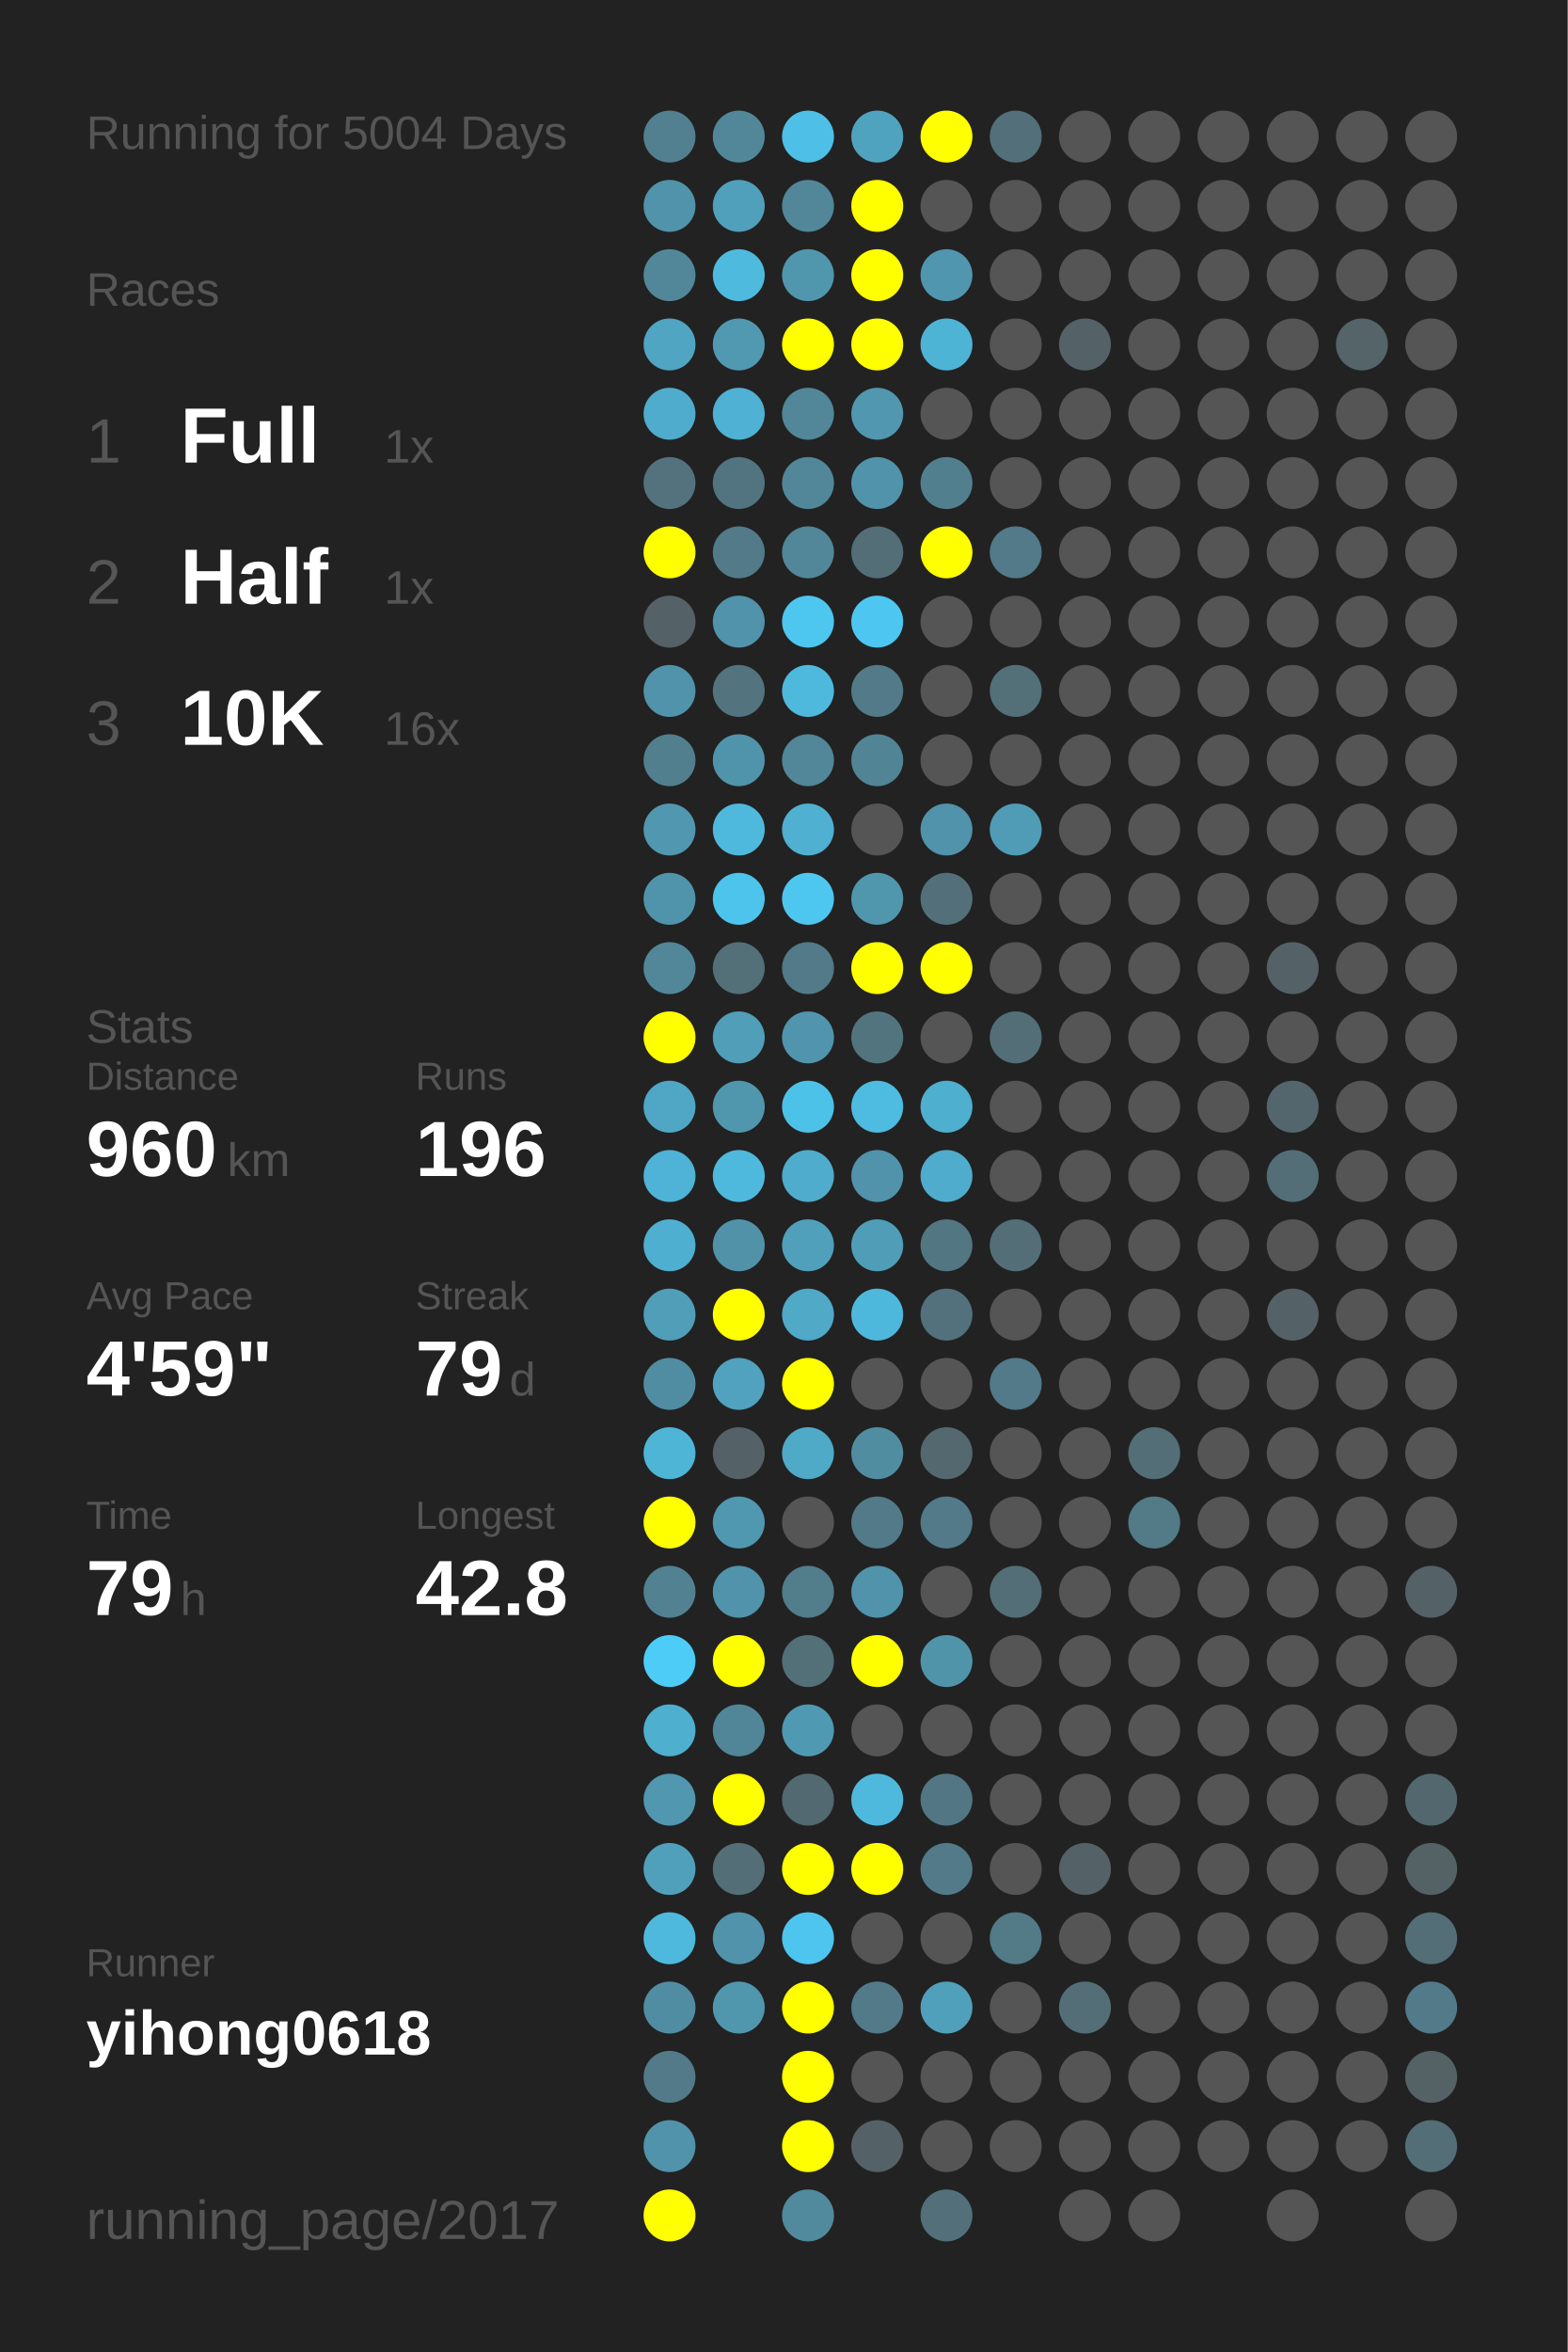
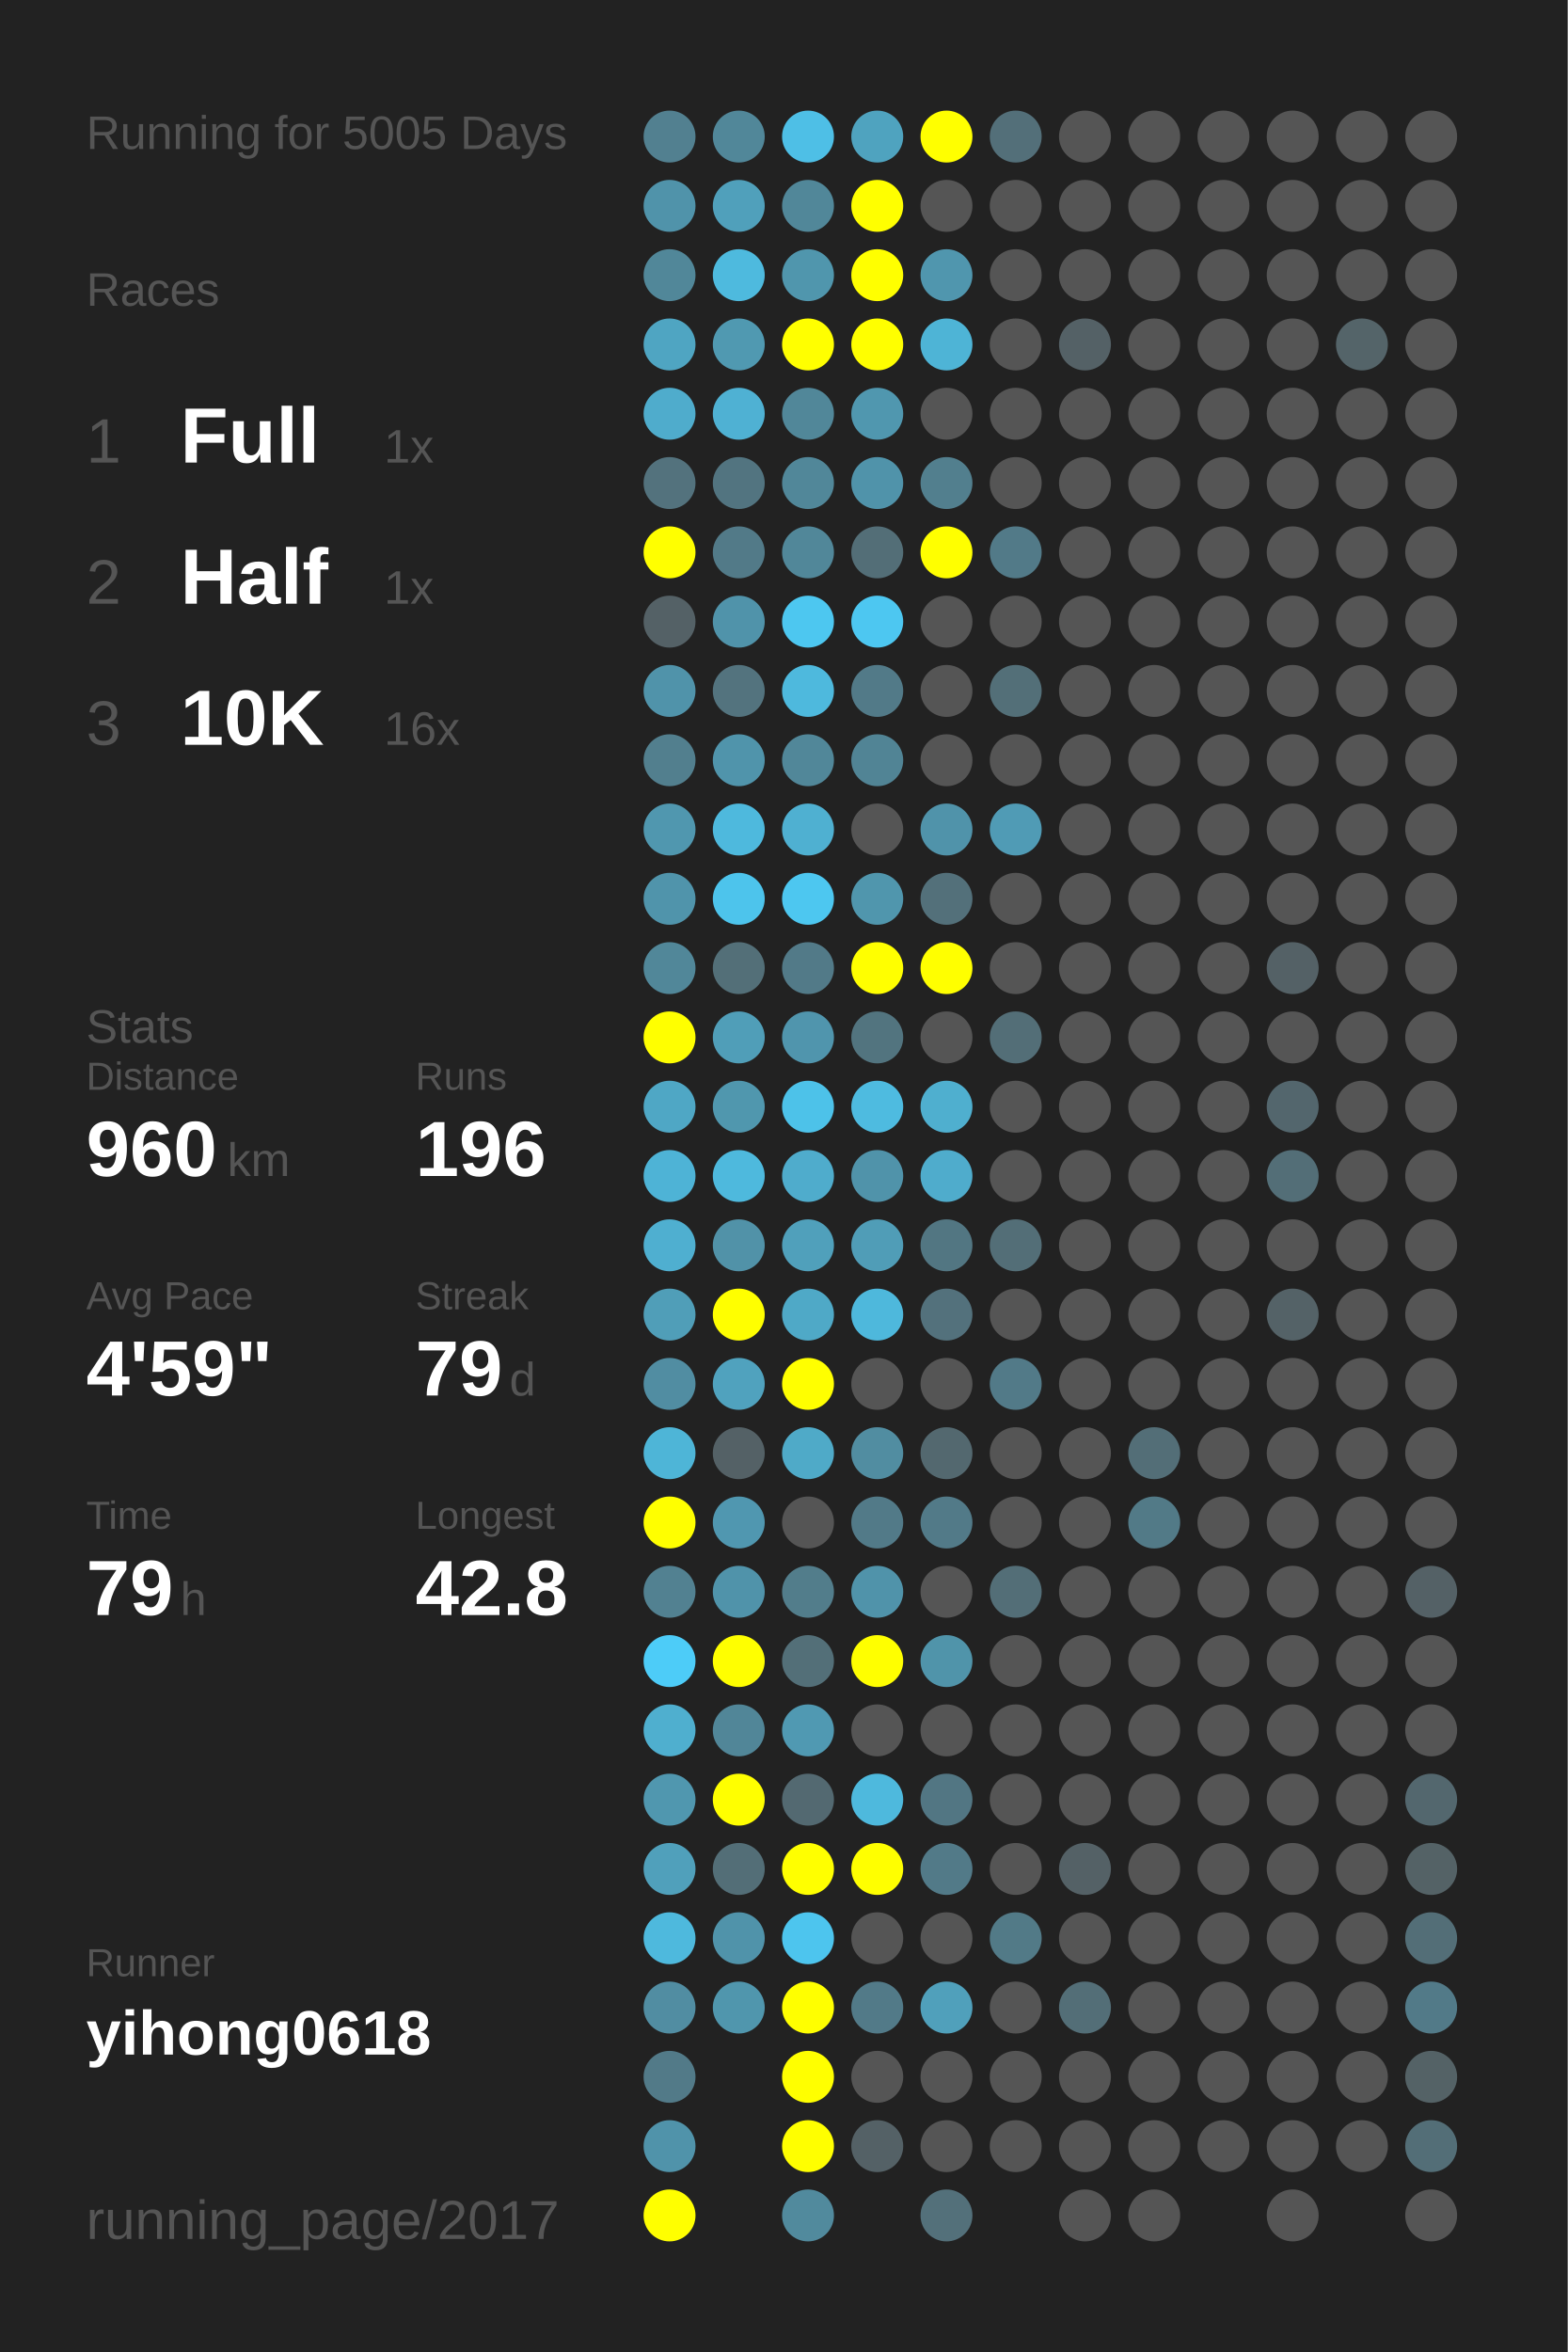
<svg xmlns="http://www.w3.org/2000/svg" baseProfile="full" height="300mm" version="1.1" viewBox="0,0,200,300" width="200mm">
  <defs />
  <rect fill="#222222" height="300" width="200" x="0" y="0" />
-   <text fill="#555555" style="font-size:6px; font-family:Arial;" x="11" y="19">Running for 5004 Days</text>
+   <text fill="#555555" style="font-size:6px; font-family:Arial;" x="11" y="19">Running for 5005 Days</text>
  <text fill="#555555" style="font-size:6px; font-family:Arial;" x="11" y="39">Races</text>
  <text fill="#555555" style="font-size:8px; font-family:Arial;" x="11" y="59">1</text>
  <text fill="#FFFFFF" style="font-size:10px; font-family:Arial; font-weight:bold;" x="23" y="59">Full</text>
  <text fill="#555555" style="font-size:6px; font-family:Arial;" x="49" y="59">1x</text>
  <text fill="#555555" style="font-size:8px; font-family:Arial;" x="11" y="77">2</text>
  <text fill="#FFFFFF" style="font-size:10px; font-family:Arial; font-weight:bold;" x="23" y="77">Half</text>
  <text fill="#555555" style="font-size:6px; font-family:Arial;" x="49" y="77">1x</text>
  <text fill="#555555" style="font-size:8px; font-family:Arial;" x="11" y="95">3</text>
  <text fill="#FFFFFF" style="font-size:10px; font-family:Arial; font-weight:bold;" x="23" y="95">10K</text>
  <text fill="#555555" style="font-size:6px; font-family:Arial;" x="49" y="95">16x</text>
  <text fill="#555555" style="font-size:6px; font-family:Arial;" x="11" y="133">Stats</text>
  <text fill="#555555" style="font-size:5px; font-family:Arial;" x="11" y="139">Distance</text>
  <text fill="#FFFFFF" style="font-size:10px; font-family:Arial; font-weight:bold;" x="11" y="150">960</text>
  <text fill="#555555" style="font-size:6px; font-family:Arial;" x="29" y="150">km</text>
  <text fill="#555555" style="font-size:5px; font-family:Arial;" x="53" y="139">Runs</text>
  <text fill="#FFFFFF" style="font-size:10px; font-family:Arial; font-weight:bold;" x="53" y="150">196</text>
  <text fill="#555555" style="font-size:5px; font-family:Arial;" x="11" y="167">Avg Pace</text>
  <text fill="#FFFFFF" style="font-size:10px; font-family:Arial; font-weight:bold;" x="11" y="178">4'59"</text>
  <text fill="#555555" style="font-size:5px; font-family:Arial;" x="53" y="167">Streak</text>
  <text fill="#FFFFFF" style="font-size:10px; font-family:Arial; font-weight:bold;" x="53" y="178">79</text>
  <text fill="#555555" style="font-size:6px; font-family:Arial;" x="65" y="178">d</text>
  <text fill="#555555" style="font-size:5px; font-family:Arial;" x="11" y="195">Time</text>
  <text fill="#FFFFFF" style="font-size:10px; font-family:Arial; font-weight:bold;" x="11" y="206">79</text>
  <text fill="#555555" style="font-size:6px; font-family:Arial;" x="23" y="206">h</text>
  <text fill="#555555" style="font-size:5px; font-family:Arial;" x="53" y="195">Longest</text>
  <text fill="#FFFFFF" style="font-size:10px; font-family:Arial; font-weight:bold;" x="53" y="206">42.8</text>
  <text fill="#555555" style="font-size:5px; font-family:Arial;" x="11" y="252.065">Runner</text>
  <text fill="#FFFFFF" style="font-size:8px; font-family:Arial; font-weight:bold;" x="11" y="262.065">yihong0618</text>
  <text fill="#555555" style="font-size:7px; font-family:Arial;" x="11" y="285.581">running_page/2017</text>
  <circle cx="85.417" cy="17.419" fill="#528090" r="3.312" />
  <circle cx="85.417" cy="26.258" fill="#5093aa" r="3.312" />
  <circle cx="85.417" cy="35.097" fill="#518799" r="3.312" />
  <circle cx="85.417" cy="43.935" fill="#4fa5c2" r="3.312" />
  <circle cx="85.417" cy="52.774" fill="#4faccc" r="3.312" />
  <circle cx="85.417" cy="61.613" fill="#53727d" r="3.312" />
  <circle cx="85.417" cy="70.452" fill="#FFFF00" r="3.312" />
  <circle cx="85.417" cy="79.29" fill="#546166" r="3.312" />
  <circle cx="85.417" cy="88.129" fill="#5093aa" r="3.312" />
  <circle cx="85.417" cy="96.968" fill="#527f8e" r="3.312" />
  <circle cx="85.417" cy="105.806" fill="#5097af" r="3.312" />
  <circle cx="85.417" cy="114.645" fill="#5094ab" r="3.312" />
  <circle cx="85.417" cy="123.484" fill="#518799" r="3.312" />
  <circle cx="85.417" cy="132.323" fill="#FFFF00" r="3.312" />
  <circle cx="85.417" cy="141.161" fill="#4fa7c5" r="3.312" />
  <circle cx="85.417" cy="150" fill="#4eb3d6" r="3.312" />
  <circle cx="85.417" cy="158.839" fill="#4fafd0" r="3.312" />
  <circle cx="85.417" cy="167.677" fill="#509eb8" r="3.312" />
  <circle cx="85.417" cy="176.516" fill="#518da2" r="3.312" />
  <circle cx="85.417" cy="185.355" fill="#4eb5d7" r="3.312" />
  <circle cx="85.417" cy="194.194" fill="#FFFF00" r="3.312" />
  <circle cx="85.417" cy="203.032" fill="#528191" r="3.312" />
  <circle cx="85.417" cy="211.871" fill="#4dccf8" r="3.312" />
  <circle cx="85.417" cy="220.71" fill="#4fafcf" r="3.312" />
  <circle cx="85.417" cy="229.548" fill="#5097af" r="3.312" />
  <circle cx="85.417" cy="238.387" fill="#50a0bb" r="3.312" />
  <circle cx="85.417" cy="247.226" fill="#4eb9dd" r="3.312" />
  <circle cx="85.417" cy="256.065" fill="#518da2" r="3.312" />
  <circle cx="85.417" cy="264.903" fill="#527a88" r="3.312" />
  <circle cx="85.417" cy="273.742" fill="#5093aa" r="3.312" />
  <circle cx="85.417" cy="282.581" fill="#FFFF00" r="3.312" />
  <circle cx="94.25" cy="17.419" fill="#518799" r="3.312" />
  <circle cx="94.25" cy="26.258" fill="#50a0bb" r="3.312" />
  <circle cx="94.25" cy="35.097" fill="#4ebade" r="3.312" />
  <circle cx="94.25" cy="43.935" fill="#5099b1" r="3.312" />
  <circle cx="94.25" cy="52.774" fill="#4fb1d3" r="3.312" />
  <circle cx="94.25" cy="61.613" fill="#527480" r="3.312" />
  <circle cx="94.25" cy="70.452" fill="#527a88" r="3.312" />
  <circle cx="94.25" cy="79.29" fill="#5093aa" r="3.312" />
  <circle cx="94.25" cy="88.129" fill="#53737e" r="3.312" />
  <circle cx="94.25" cy="96.968" fill="#5094ab" r="3.312" />
  <circle cx="94.25" cy="105.806" fill="#4eb9dd" r="3.312" />
  <circle cx="94.25" cy="114.645" fill="#4dc4ec" r="3.312" />
  <circle cx="94.25" cy="123.484" fill="#536f78" r="3.312" />
  <circle cx="94.25" cy="132.323" fill="#509eb8" r="3.312" />
  <circle cx="94.25" cy="141.161" fill="#5097ae" r="3.312" />
  <circle cx="94.25" cy="150" fill="#4eb9dd" r="3.312" />
  <circle cx="94.25" cy="158.839" fill="#5192a8" r="3.312" />
  <circle cx="94.25" cy="167.677" fill="#FFFF00" r="3.312" />
  <circle cx="94.25" cy="176.516" fill="#50a2be" r="3.312" />
  <circle cx="94.25" cy="185.355" fill="#546166" r="3.312" />
  <circle cx="94.25" cy="194.194" fill="#5097b0" r="3.312" />
  <circle cx="94.25" cy="203.032" fill="#5093aa" r="3.312" />
  <circle cx="94.25" cy="211.871" fill="#FFFF00" r="3.312" />
  <circle cx="94.25" cy="220.71" fill="#518698" r="3.312" />
  <circle cx="94.25" cy="229.548" fill="#FFFF00" r="3.312" />
  <circle cx="94.25" cy="238.387" fill="#536e77" r="3.312" />
  <circle cx="94.25" cy="247.226" fill="#5093aa" r="3.312" />
  <circle cx="94.25" cy="256.065" fill="#5096ad" r="3.312" />
  <circle cx="103.083" cy="17.419" fill="#4ebfe6" r="3.312" />
  <circle cx="103.083" cy="26.258" fill="#518799" r="3.312" />
  <circle cx="103.083" cy="35.097" fill="#5096ad" r="3.312" />
  <circle cx="103.083" cy="43.935" fill="#FFFF00" r="3.312" />
  <circle cx="103.083" cy="52.774" fill="#518799" r="3.312" />
  <circle cx="103.083" cy="61.613" fill="#518799" r="3.312" />
  <circle cx="103.083" cy="70.452" fill="#518799" r="3.312" />
  <circle cx="103.083" cy="79.29" fill="#4dc7f0" r="3.312" />
  <circle cx="103.083" cy="88.129" fill="#4eb9dd" r="3.312" />
  <circle cx="103.083" cy="96.968" fill="#518799" r="3.312" />
  <circle cx="103.083" cy="105.806" fill="#4fb0d1" r="3.312" />
  <circle cx="103.083" cy="114.645" fill="#4dc7f0" r="3.312" />
  <circle cx="103.083" cy="123.484" fill="#527a88" r="3.312" />
  <circle cx="103.083" cy="132.323" fill="#5095ad" r="3.312" />
  <circle cx="103.083" cy="141.161" fill="#4dc2e9" r="3.312" />
  <circle cx="103.083" cy="150" fill="#4faccc" r="3.312" />
  <circle cx="103.083" cy="158.839" fill="#50a0bb" r="3.312" />
  <circle cx="103.083" cy="167.677" fill="#4fa9c7" r="3.312" />
  <circle cx="103.083" cy="176.516" fill="#FFFF00" r="3.312" />
  <circle cx="103.083" cy="185.355" fill="#4faac8" r="3.312" />
  <circle cx="103.083" cy="194.194" fill="#555555" r="3.312" />
  <circle cx="103.083" cy="203.032" fill="#527d8b" r="3.312" />
  <circle cx="103.083" cy="211.871" fill="#536f78" r="3.312" />
  <circle cx="103.083" cy="220.71" fill="#5099b2" r="3.312" />
  <circle cx="103.083" cy="229.548" fill="#536971" r="3.312" />
  <circle cx="103.083" cy="238.387" fill="#FFFF00" r="3.312" />
  <circle cx="103.083" cy="247.226" fill="#4dc5ee" r="3.312" />
  <circle cx="103.083" cy="256.065" fill="#FFFF00" r="3.312" />
  <circle cx="103.083" cy="264.903" fill="#FFFF00" r="3.312" />
  <circle cx="103.083" cy="273.742" fill="#FFFF00" r="3.312" />
  <circle cx="103.083" cy="282.581" fill="#518a9d" r="3.312" />
  <circle cx="111.917" cy="17.419" fill="#4fa3bf" r="3.312" />
  <circle cx="111.917" cy="26.258" fill="#FFFF00" r="3.312" />
  <circle cx="111.917" cy="35.097" fill="#FFFF00" r="3.312" />
  <circle cx="111.917" cy="43.935" fill="#FFFF00" r="3.312" />
  <circle cx="111.917" cy="52.774" fill="#5097af" r="3.312" />
  <circle cx="111.917" cy="61.613" fill="#5093aa" r="3.312" />
  <circle cx="111.917" cy="70.452" fill="#536e77" r="3.312" />
  <circle cx="111.917" cy="79.29" fill="#4dc7f1" r="3.312" />
  <circle cx="111.917" cy="88.129" fill="#527a88" r="3.312" />
  <circle cx="111.917" cy="96.968" fill="#518495" r="3.312" />
  <circle cx="111.917" cy="105.806" fill="#555555" r="3.312" />
  <circle cx="111.917" cy="114.645" fill="#5096ad" r="3.312" />
  <circle cx="111.917" cy="123.484" fill="#FFFF00" r="3.312" />
  <circle cx="111.917" cy="132.323" fill="#52747f" r="3.312" />
  <circle cx="111.917" cy="141.161" fill="#4ebbe0" r="3.312" />
  <circle cx="111.917" cy="150" fill="#5093aa" r="3.312" />
  <circle cx="111.917" cy="158.839" fill="#509db7" r="3.312" />
  <circle cx="111.917" cy="167.677" fill="#4eb8dc" r="3.312" />
  <circle cx="111.917" cy="176.516" fill="#555555" r="3.312" />
  <circle cx="111.917" cy="185.355" fill="#518da1" r="3.312" />
  <circle cx="111.917" cy="194.194" fill="#527a88" r="3.312" />
  <circle cx="111.917" cy="203.032" fill="#5093aa" r="3.312" />
  <circle cx="111.917" cy="211.871" fill="#FFFF00" r="3.312" />
  <circle cx="111.917" cy="220.71" fill="#555555" r="3.312" />
  <circle cx="111.917" cy="229.548" fill="#4eb9dd" r="3.312" />
  <circle cx="111.917" cy="238.387" fill="#FFFF00" r="3.312" />
  <circle cx="111.917" cy="247.226" fill="#555555" r="3.312" />
  <circle cx="111.917" cy="256.065" fill="#527a88" r="3.312" />
  <circle cx="111.917" cy="264.903" fill="#555555" r="3.312" />
  <circle cx="111.917" cy="273.742" fill="#546166" r="3.312" />
  <circle cx="120.75" cy="17.419" fill="#FFFF00" r="3.312" />
  <circle cx="120.75" cy="26.258" fill="#555555" r="3.312" />
  <circle cx="120.75" cy="35.097" fill="#5096ae" r="3.312" />
  <circle cx="120.75" cy="43.935" fill="#4eb4d6" r="3.312" />
  <circle cx="120.75" cy="52.774" fill="#555555" r="3.312" />
  <circle cx="120.75" cy="61.613" fill="#527f8e" r="3.312" />
  <circle cx="120.75" cy="70.452" fill="#FFFF00" r="3.312" />
  <circle cx="120.75" cy="79.29" fill="#555555" r="3.312" />
  <circle cx="120.75" cy="88.129" fill="#555555" r="3.312" />
  <circle cx="120.75" cy="96.968" fill="#555555" r="3.312" />
  <circle cx="120.75" cy="105.806" fill="#5093aa" r="3.312" />
  <circle cx="120.75" cy="114.645" fill="#53707a" r="3.312" />
  <circle cx="120.75" cy="123.484" fill="#FFFF00" r="3.312" />
  <circle cx="120.75" cy="132.323" fill="#555555" r="3.312" />
  <circle cx="120.75" cy="141.161" fill="#4fafcf" r="3.312" />
  <circle cx="120.75" cy="150" fill="#4faccc" r="3.312" />
  <circle cx="120.75" cy="158.839" fill="#527682" r="3.312" />
  <circle cx="120.75" cy="167.677" fill="#53717c" r="3.312" />
  <circle cx="120.75" cy="176.516" fill="#555555" r="3.312" />
  <circle cx="120.75" cy="185.355" fill="#53686f" r="3.312" />
  <circle cx="120.75" cy="194.194" fill="#527a88" r="3.312" />
  <circle cx="120.75" cy="203.032" fill="#555555" r="3.312" />
  <circle cx="120.75" cy="211.871" fill="#5094aa" r="3.312" />
  <circle cx="120.75" cy="220.71" fill="#555555" r="3.312" />
  <circle cx="120.75" cy="229.548" fill="#527683" r="3.312" />
  <circle cx="120.75" cy="238.387" fill="#527a88" r="3.312" />
  <circle cx="120.75" cy="247.226" fill="#555555" r="3.312" />
  <circle cx="120.75" cy="256.065" fill="#50a0bb" r="3.312" />
  <circle cx="120.75" cy="264.903" fill="#555555" r="3.312" />
  <circle cx="120.75" cy="273.742" fill="#555555" r="3.312" />
  <circle cx="120.75" cy="282.581" fill="#53707a" r="3.312" />
  <circle cx="129.583" cy="17.419" fill="#536f79" r="3.312" />
  <circle cx="129.583" cy="26.258" fill="#555555" r="3.312" />
  <circle cx="129.583" cy="35.097" fill="#555555" r="3.312" />
  <circle cx="129.583" cy="43.935" fill="#555555" r="3.312" />
  <circle cx="129.583" cy="52.774" fill="#555555" r="3.312" />
  <circle cx="129.583" cy="61.613" fill="#555555" r="3.312" />
  <circle cx="129.583" cy="70.452" fill="#527a88" r="3.312" />
  <circle cx="129.583" cy="79.29" fill="#555555" r="3.312" />
  <circle cx="129.583" cy="88.129" fill="#536f78" r="3.312" />
  <circle cx="129.583" cy="96.968" fill="#555555" r="3.312" />
  <circle cx="129.583" cy="105.806" fill="#509bb5" r="3.312" />
  <circle cx="129.583" cy="114.645" fill="#555555" r="3.312" />
  <circle cx="129.583" cy="123.484" fill="#555555" r="3.312" />
  <circle cx="129.583" cy="132.323" fill="#536e77" r="3.312" />
  <circle cx="129.583" cy="141.161" fill="#555555" r="3.312" />
  <circle cx="129.583" cy="150" fill="#555555" r="3.312" />
  <circle cx="129.583" cy="158.839" fill="#536e77" r="3.312" />
  <circle cx="129.583" cy="167.677" fill="#555555" r="3.312" />
  <circle cx="129.583" cy="176.516" fill="#527a88" r="3.312" />
  <circle cx="129.583" cy="185.355" fill="#555555" r="3.312" />
  <circle cx="129.583" cy="194.194" fill="#555555" r="3.312" />
  <circle cx="129.583" cy="203.032" fill="#536e77" r="3.312" />
  <circle cx="129.583" cy="211.871" fill="#555555" r="3.312" />
  <circle cx="129.583" cy="220.71" fill="#555555" r="3.312" />
  <circle cx="129.583" cy="229.548" fill="#555555" r="3.312" />
  <circle cx="129.583" cy="238.387" fill="#555555" r="3.312" />
  <circle cx="129.583" cy="247.226" fill="#527a87" r="3.312" />
  <circle cx="129.583" cy="256.065" fill="#555555" r="3.312" />
  <circle cx="129.583" cy="264.903" fill="#555555" r="3.312" />
  <circle cx="129.583" cy="273.742" fill="#555555" r="3.312" />
  <circle cx="138.417" cy="17.419" fill="#555555" r="3.312" />
  <circle cx="138.417" cy="26.258" fill="#555555" r="3.312" />
  <circle cx="138.417" cy="35.097" fill="#555555" r="3.312" />
  <circle cx="138.417" cy="43.935" fill="#546166" r="3.312" />
  <circle cx="138.417" cy="52.774" fill="#555555" r="3.312" />
  <circle cx="138.417" cy="61.613" fill="#555555" r="3.312" />
  <circle cx="138.417" cy="70.452" fill="#555555" r="3.312" />
  <circle cx="138.417" cy="79.29" fill="#555555" r="3.312" />
  <circle cx="138.417" cy="88.129" fill="#555555" r="3.312" />
  <circle cx="138.417" cy="96.968" fill="#555555" r="3.312" />
  <circle cx="138.417" cy="105.806" fill="#555555" r="3.312" />
  <circle cx="138.417" cy="114.645" fill="#555555" r="3.312" />
  <circle cx="138.417" cy="123.484" fill="#555555" r="3.312" />
  <circle cx="138.417" cy="132.323" fill="#555555" r="3.312" />
  <circle cx="138.417" cy="141.161" fill="#555555" r="3.312" />
  <circle cx="138.417" cy="150" fill="#555555" r="3.312" />
  <circle cx="138.417" cy="158.839" fill="#555555" r="3.312" />
  <circle cx="138.417" cy="167.677" fill="#555555" r="3.312" />
  <circle cx="138.417" cy="176.516" fill="#555555" r="3.312" />
  <circle cx="138.417" cy="185.355" fill="#555555" r="3.312" />
  <circle cx="138.417" cy="194.194" fill="#555555" r="3.312" />
  <circle cx="138.417" cy="203.032" fill="#555555" r="3.312" />
  <circle cx="138.417" cy="211.871" fill="#555555" r="3.312" />
  <circle cx="138.417" cy="220.71" fill="#555555" r="3.312" />
  <circle cx="138.417" cy="229.548" fill="#555555" r="3.312" />
  <circle cx="138.417" cy="238.387" fill="#546166" r="3.312" />
  <circle cx="138.417" cy="247.226" fill="#555555" r="3.312" />
  <circle cx="138.417" cy="256.065" fill="#536e77" r="3.312" />
  <circle cx="138.417" cy="264.903" fill="#555555" r="3.312" />
  <circle cx="138.417" cy="273.742" fill="#555555" r="3.312" />
  <circle cx="138.417" cy="282.581" fill="#555555" r="3.312" />
  <circle cx="147.25" cy="17.419" fill="#555555" r="3.312" />
  <circle cx="147.25" cy="26.258" fill="#555555" r="3.312" />
  <circle cx="147.25" cy="35.097" fill="#555555" r="3.312" />
  <circle cx="147.25" cy="43.935" fill="#555555" r="3.312" />
  <circle cx="147.25" cy="52.774" fill="#555555" r="3.312" />
  <circle cx="147.25" cy="61.613" fill="#555555" r="3.312" />
  <circle cx="147.25" cy="70.452" fill="#555555" r="3.312" />
  <circle cx="147.25" cy="79.29" fill="#555555" r="3.312" />
  <circle cx="147.25" cy="88.129" fill="#555555" r="3.312" />
  <circle cx="147.25" cy="96.968" fill="#555555" r="3.312" />
  <circle cx="147.25" cy="105.806" fill="#555555" r="3.312" />
  <circle cx="147.25" cy="114.645" fill="#555555" r="3.312" />
  <circle cx="147.25" cy="123.484" fill="#555555" r="3.312" />
  <circle cx="147.25" cy="132.323" fill="#555555" r="3.312" />
  <circle cx="147.25" cy="141.161" fill="#555555" r="3.312" />
  <circle cx="147.25" cy="150" fill="#555555" r="3.312" />
  <circle cx="147.25" cy="158.839" fill="#555555" r="3.312" />
  <circle cx="147.25" cy="167.677" fill="#555555" r="3.312" />
  <circle cx="147.25" cy="176.516" fill="#555555" r="3.312" />
  <circle cx="147.25" cy="185.355" fill="#536e77" r="3.312" />
  <circle cx="147.25" cy="194.194" fill="#527a87" r="3.312" />
  <circle cx="147.25" cy="203.032" fill="#555555" r="3.312" />
  <circle cx="147.25" cy="211.871" fill="#555555" r="3.312" />
  <circle cx="147.25" cy="220.71" fill="#555555" r="3.312" />
  <circle cx="147.25" cy="229.548" fill="#555555" r="3.312" />
  <circle cx="147.25" cy="238.387" fill="#555555" r="3.312" />
  <circle cx="147.25" cy="247.226" fill="#555555" r="3.312" />
  <circle cx="147.25" cy="256.065" fill="#555555" r="3.312" />
  <circle cx="147.25" cy="264.903" fill="#555555" r="3.312" />
  <circle cx="147.25" cy="273.742" fill="#555555" r="3.312" />
  <circle cx="147.25" cy="282.581" fill="#555555" r="3.312" />
  <circle cx="156.083" cy="17.419" fill="#555555" r="3.312" />
  <circle cx="156.083" cy="26.258" fill="#555555" r="3.312" />
  <circle cx="156.083" cy="35.097" fill="#555555" r="3.312" />
  <circle cx="156.083" cy="43.935" fill="#555555" r="3.312" />
  <circle cx="156.083" cy="52.774" fill="#555555" r="3.312" />
  <circle cx="156.083" cy="61.613" fill="#555555" r="3.312" />
  <circle cx="156.083" cy="70.452" fill="#555555" r="3.312" />
  <circle cx="156.083" cy="79.29" fill="#555555" r="3.312" />
  <circle cx="156.083" cy="88.129" fill="#555555" r="3.312" />
  <circle cx="156.083" cy="96.968" fill="#555555" r="3.312" />
  <circle cx="156.083" cy="105.806" fill="#555555" r="3.312" />
  <circle cx="156.083" cy="114.645" fill="#555555" r="3.312" />
  <circle cx="156.083" cy="123.484" fill="#555555" r="3.312" />
  <circle cx="156.083" cy="132.323" fill="#555555" r="3.312" />
  <circle cx="156.083" cy="141.161" fill="#555555" r="3.312" />
  <circle cx="156.083" cy="150" fill="#555555" r="3.312" />
  <circle cx="156.083" cy="158.839" fill="#555555" r="3.312" />
  <circle cx="156.083" cy="167.677" fill="#555555" r="3.312" />
  <circle cx="156.083" cy="176.516" fill="#555555" r="3.312" />
  <circle cx="156.083" cy="185.355" fill="#555555" r="3.312" />
  <circle cx="156.083" cy="194.194" fill="#555555" r="3.312" />
  <circle cx="156.083" cy="203.032" fill="#555555" r="3.312" />
  <circle cx="156.083" cy="211.871" fill="#555555" r="3.312" />
  <circle cx="156.083" cy="220.71" fill="#555555" r="3.312" />
  <circle cx="156.083" cy="229.548" fill="#555555" r="3.312" />
  <circle cx="156.083" cy="238.387" fill="#555555" r="3.312" />
  <circle cx="156.083" cy="247.226" fill="#555555" r="3.312" />
  <circle cx="156.083" cy="256.065" fill="#555555" r="3.312" />
  <circle cx="156.083" cy="264.903" fill="#555555" r="3.312" />
  <circle cx="156.083" cy="273.742" fill="#555555" r="3.312" />
  <circle cx="164.917" cy="17.419" fill="#555555" r="3.312" />
  <circle cx="164.917" cy="26.258" fill="#555555" r="3.312" />
  <circle cx="164.917" cy="35.097" fill="#555555" r="3.312" />
  <circle cx="164.917" cy="43.935" fill="#555555" r="3.312" />
  <circle cx="164.917" cy="52.774" fill="#555555" r="3.312" />
  <circle cx="164.917" cy="61.613" fill="#555555" r="3.312" />
  <circle cx="164.917" cy="70.452" fill="#555555" r="3.312" />
  <circle cx="164.917" cy="79.29" fill="#555555" r="3.312" />
  <circle cx="164.917" cy="88.129" fill="#555555" r="3.312" />
  <circle cx="164.917" cy="96.968" fill="#555555" r="3.312" />
  <circle cx="164.917" cy="105.806" fill="#555555" r="3.312" />
  <circle cx="164.917" cy="114.645" fill="#555555" r="3.312" />
  <circle cx="164.917" cy="123.484" fill="#546166" r="3.312" />
  <circle cx="164.917" cy="132.323" fill="#555555" r="3.312" />
  <circle cx="164.917" cy="141.161" fill="#53666d" r="3.312" />
  <circle cx="164.917" cy="150" fill="#536e77" r="3.312" />
  <circle cx="164.917" cy="158.839" fill="#555555" r="3.312" />
  <circle cx="164.917" cy="167.677" fill="#546267" r="3.312" />
  <circle cx="164.917" cy="176.516" fill="#555555" r="3.312" />
  <circle cx="164.917" cy="185.355" fill="#555555" r="3.312" />
  <circle cx="164.917" cy="194.194" fill="#555555" r="3.312" />
  <circle cx="164.917" cy="203.032" fill="#555555" r="3.312" />
  <circle cx="164.917" cy="211.871" fill="#555555" r="3.312" />
  <circle cx="164.917" cy="220.71" fill="#555555" r="3.312" />
  <circle cx="164.917" cy="229.548" fill="#555555" r="3.312" />
  <circle cx="164.917" cy="238.387" fill="#555555" r="3.312" />
  <circle cx="164.917" cy="247.226" fill="#555555" r="3.312" />
  <circle cx="164.917" cy="256.065" fill="#555555" r="3.312" />
  <circle cx="164.917" cy="264.903" fill="#555555" r="3.312" />
  <circle cx="164.917" cy="273.742" fill="#555555" r="3.312" />
  <circle cx="164.917" cy="282.581" fill="#555555" r="3.312" />
  <circle cx="173.75" cy="17.419" fill="#555555" r="3.312" />
  <circle cx="173.75" cy="26.258" fill="#555555" r="3.312" />
  <circle cx="173.75" cy="35.097" fill="#555555" r="3.312" />
  <circle cx="173.75" cy="43.935" fill="#546469" r="3.312" />
  <circle cx="173.75" cy="52.774" fill="#555555" r="3.312" />
  <circle cx="173.75" cy="61.613" fill="#555555" r="3.312" />
  <circle cx="173.75" cy="70.452" fill="#555555" r="3.312" />
  <circle cx="173.75" cy="79.29" fill="#555555" r="3.312" />
  <circle cx="173.75" cy="88.129" fill="#555555" r="3.312" />
  <circle cx="173.75" cy="96.968" fill="#555555" r="3.312" />
  <circle cx="173.75" cy="105.806" fill="#555555" r="3.312" />
  <circle cx="173.75" cy="114.645" fill="#555555" r="3.312" />
  <circle cx="173.75" cy="123.484" fill="#555555" r="3.312" />
  <circle cx="173.75" cy="132.323" fill="#555555" r="3.312" />
  <circle cx="173.75" cy="141.161" fill="#555555" r="3.312" />
  <circle cx="173.75" cy="150" fill="#555555" r="3.312" />
  <circle cx="173.75" cy="158.839" fill="#555555" r="3.312" />
  <circle cx="173.75" cy="167.677" fill="#555555" r="3.312" />
  <circle cx="173.75" cy="176.516" fill="#555555" r="3.312" />
  <circle cx="173.75" cy="185.355" fill="#555555" r="3.312" />
  <circle cx="173.75" cy="194.194" fill="#555555" r="3.312" />
  <circle cx="173.75" cy="203.032" fill="#555555" r="3.312" />
  <circle cx="173.75" cy="211.871" fill="#555555" r="3.312" />
  <circle cx="173.75" cy="220.71" fill="#555555" r="3.312" />
  <circle cx="173.75" cy="229.548" fill="#555555" r="3.312" />
  <circle cx="173.75" cy="238.387" fill="#555555" r="3.312" />
  <circle cx="173.75" cy="247.226" fill="#555555" r="3.312" />
  <circle cx="173.75" cy="256.065" fill="#555555" r="3.312" />
  <circle cx="173.75" cy="264.903" fill="#555555" r="3.312" />
  <circle cx="173.75" cy="273.742" fill="#555555" r="3.312" />
  <circle cx="182.583" cy="17.419" fill="#555555" r="3.312" />
  <circle cx="182.583" cy="26.258" fill="#555555" r="3.312" />
  <circle cx="182.583" cy="35.097" fill="#555555" r="3.312" />
  <circle cx="182.583" cy="43.935" fill="#555555" r="3.312" />
  <circle cx="182.583" cy="52.774" fill="#555555" r="3.312" />
  <circle cx="182.583" cy="61.613" fill="#555555" r="3.312" />
  <circle cx="182.583" cy="70.452" fill="#555555" r="3.312" />
  <circle cx="182.583" cy="79.29" fill="#555555" r="3.312" />
  <circle cx="182.583" cy="88.129" fill="#555555" r="3.312" />
  <circle cx="182.583" cy="96.968" fill="#555555" r="3.312" />
  <circle cx="182.583" cy="105.806" fill="#555555" r="3.312" />
  <circle cx="182.583" cy="114.645" fill="#555555" r="3.312" />
  <circle cx="182.583" cy="123.484" fill="#555555" r="3.312" />
  <circle cx="182.583" cy="132.323" fill="#555555" r="3.312" />
  <circle cx="182.583" cy="141.161" fill="#555555" r="3.312" />
  <circle cx="182.583" cy="150" fill="#555555" r="3.312" />
  <circle cx="182.583" cy="158.839" fill="#555555" r="3.312" />
  <circle cx="182.583" cy="167.677" fill="#555555" r="3.312" />
  <circle cx="182.583" cy="176.516" fill="#555555" r="3.312" />
  <circle cx="182.583" cy="185.355" fill="#555555" r="3.312" />
  <circle cx="182.583" cy="194.194" fill="#555555" r="3.312" />
  <circle cx="182.583" cy="203.032" fill="#546166" r="3.312" />
  <circle cx="182.583" cy="211.871" fill="#555555" r="3.312" />
  <circle cx="182.583" cy="220.71" fill="#555555" r="3.312" />
  <circle cx="182.583" cy="229.548" fill="#53676e" r="3.312" />
  <circle cx="182.583" cy="238.387" fill="#546266" r="3.312" />
  <circle cx="182.583" cy="247.226" fill="#536e77" r="3.312" />
  <circle cx="182.583" cy="256.065" fill="#527a88" r="3.312" />
  <circle cx="182.583" cy="264.903" fill="#546266" r="3.312" />
  <circle cx="182.583" cy="273.742" fill="#536e77" r="3.312" />
  <circle cx="182.583" cy="282.581" fill="#555555" r="3.312" />
</svg>
